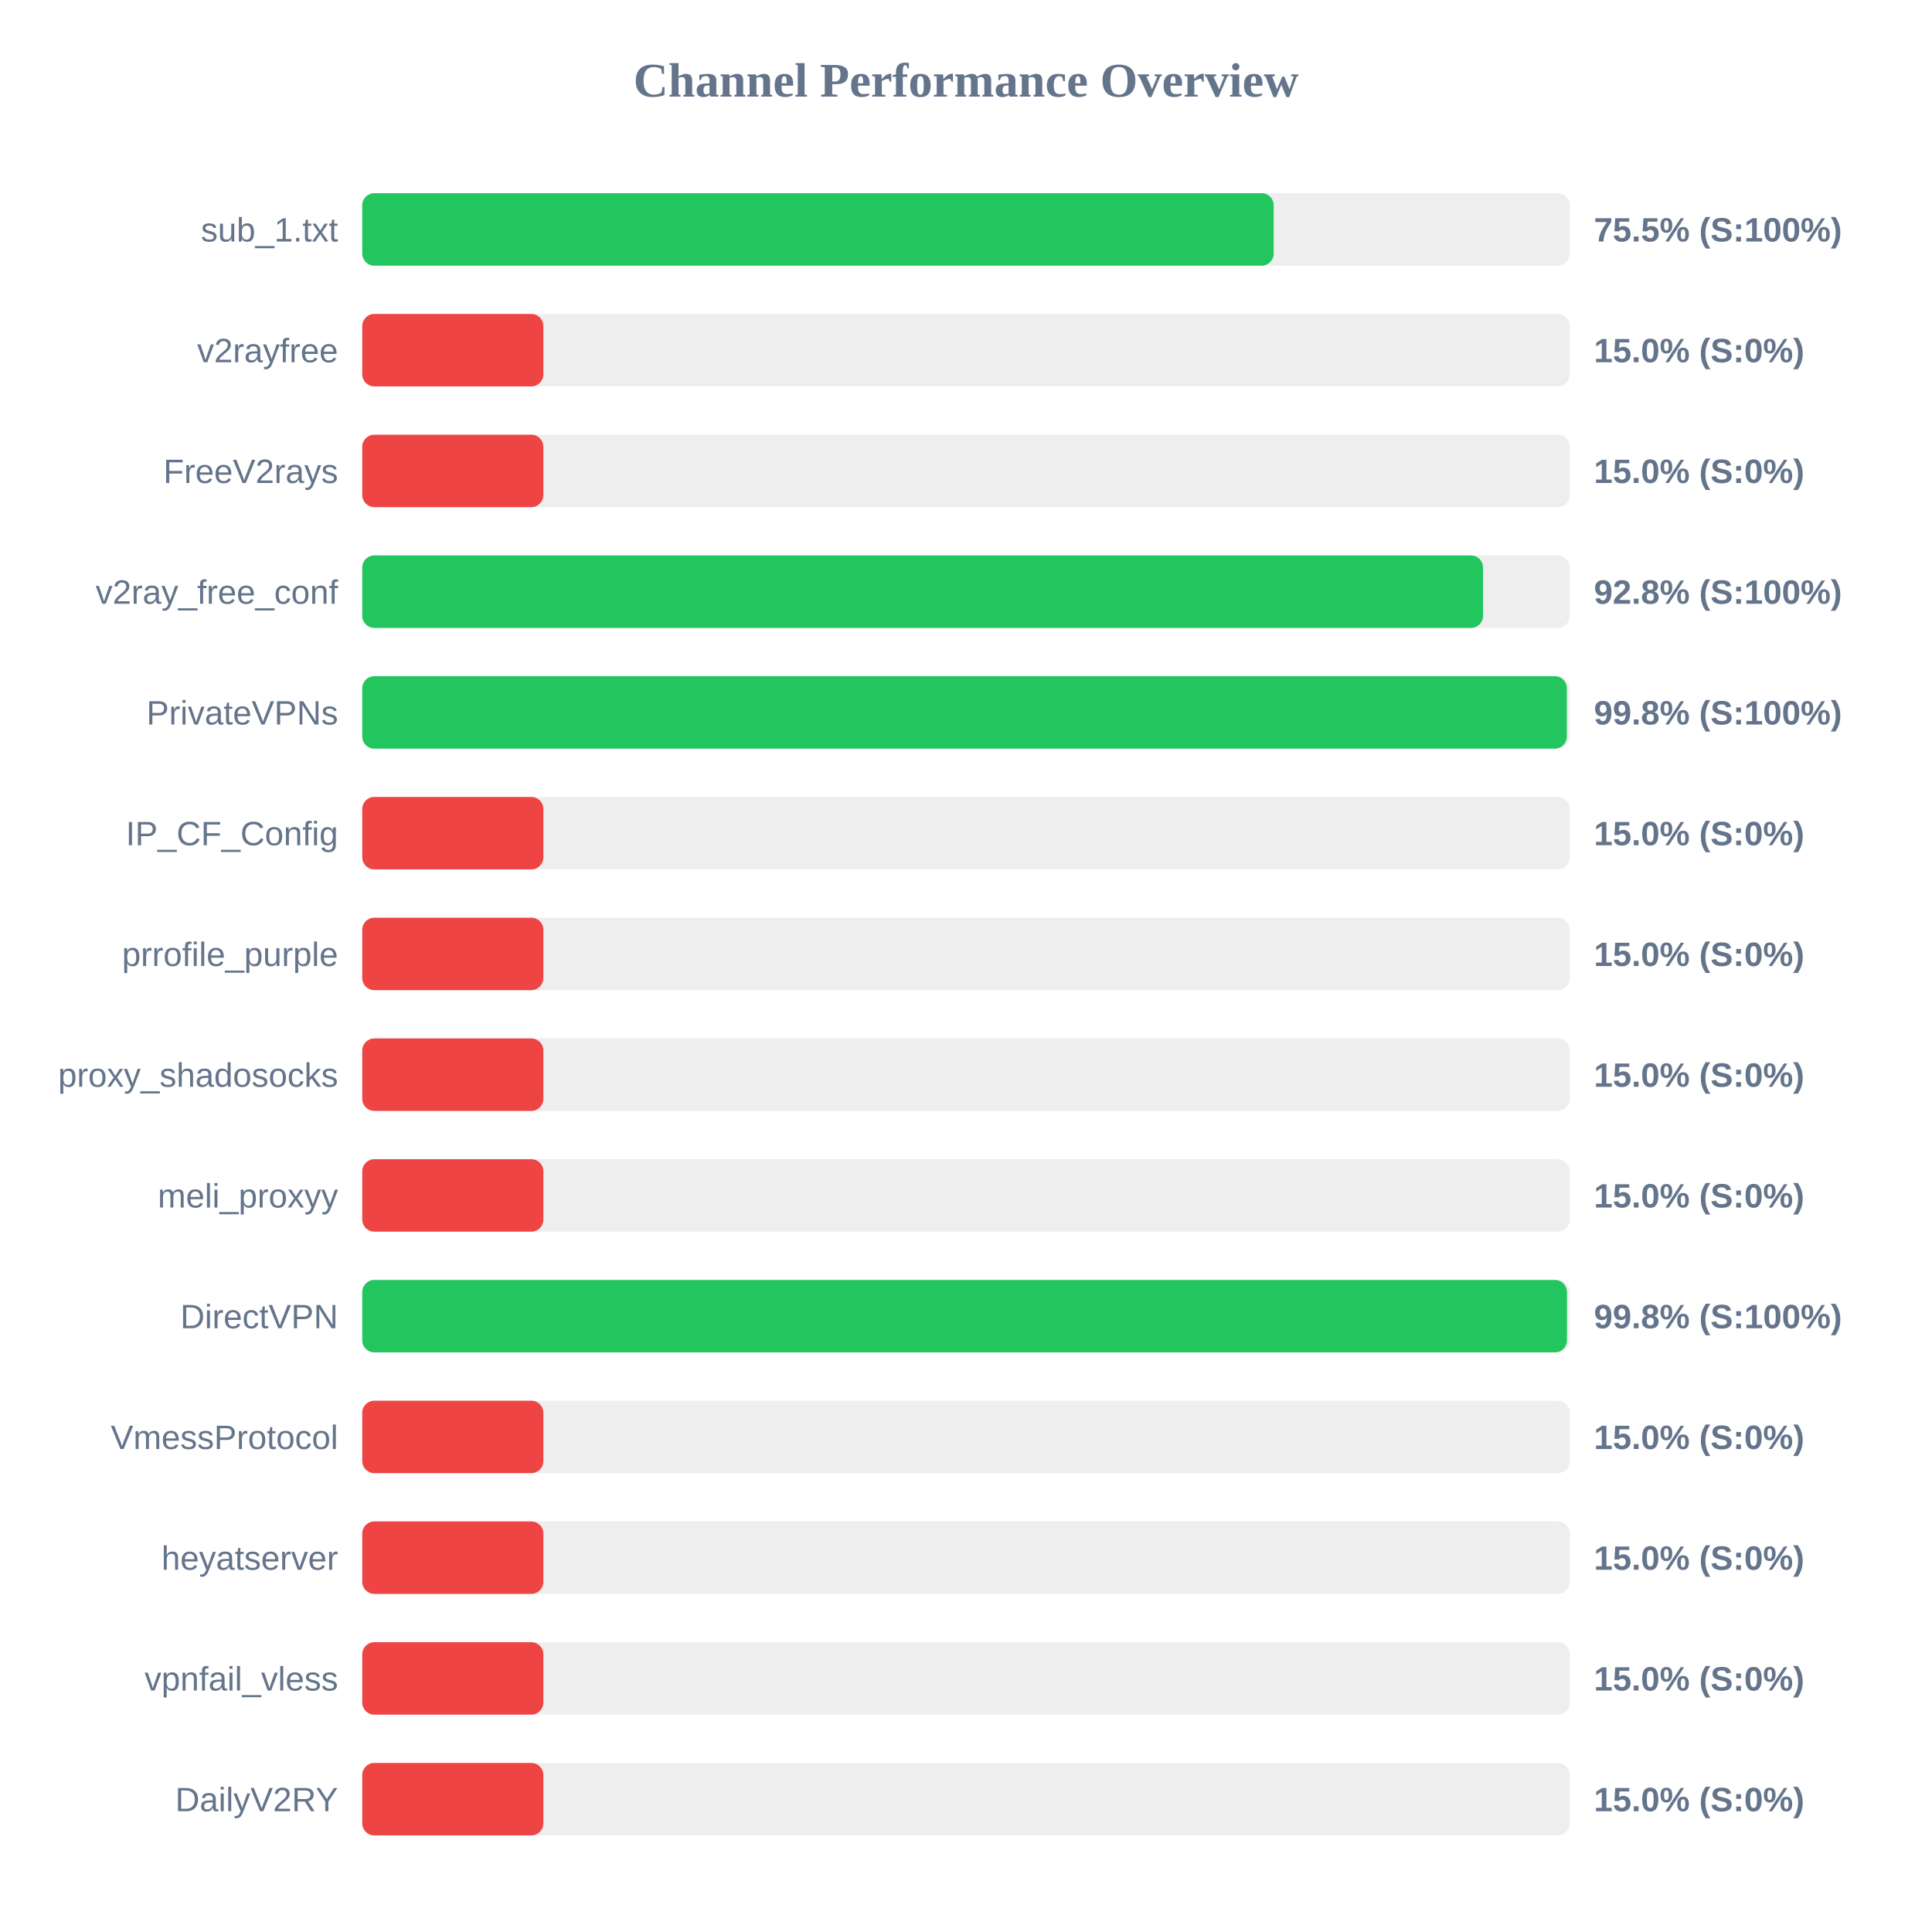
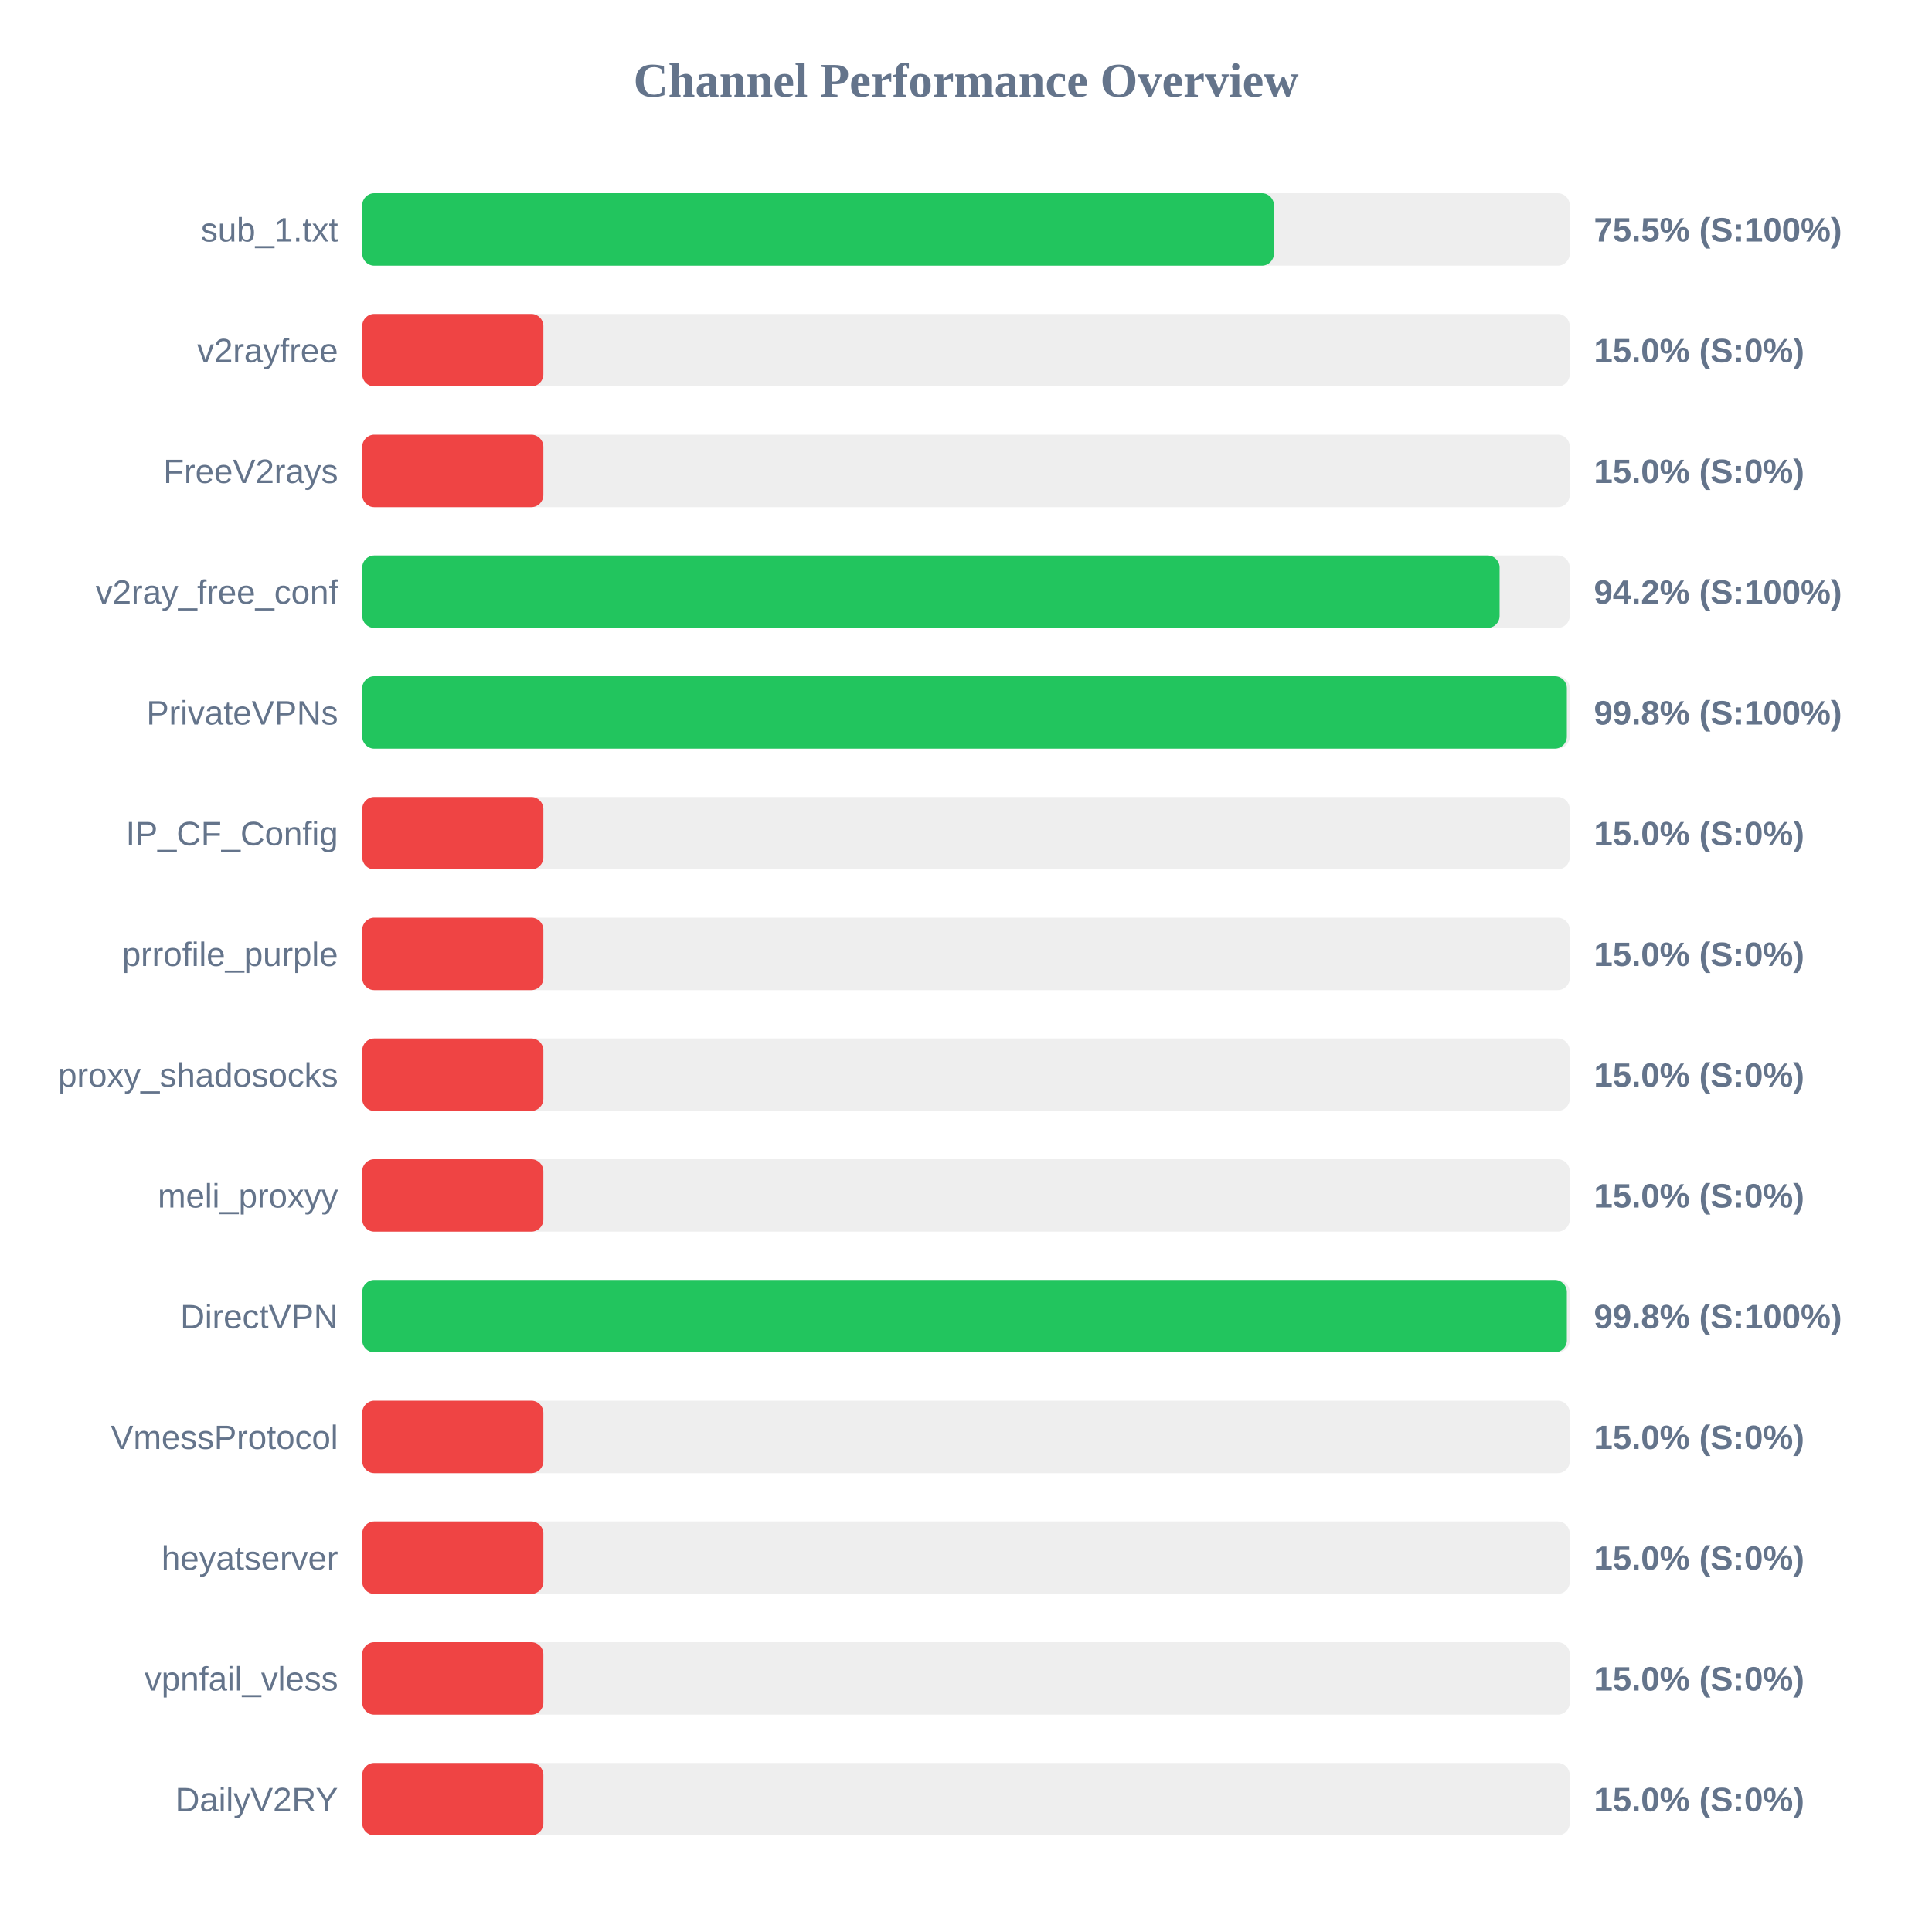
<svg xmlns="http://www.w3.org/2000/svg" width="800" height="800" version="1.1">
  <style>
        .row { font: 14px Arial; fill: #64748b; }
        .score { font: bold 14px Arial; fill: #64748b; }
    </style>
  <text x="400" y="40" text-anchor="middle" font-size="20px" font-weight="bold" fill="#64748b">Channel Performance Overview</text>
  <rect x="150" y="80" width="500" height="30" fill="#eee" rx="5" />
-   <rect x="150" y="80" width="377.4" height="30" fill="#22c55e" rx="5" />
+   <rect x="150" y="80" width="377.5" height="30" fill="#22c55e" rx="5" />
  <text x="140" y="100" text-anchor="end" class="row">sub_1.txt</text>
  <text x="660" y="100" text-anchor="start" class="score">75.5% (S:100%)</text>
  <rect x="150" y="130" width="500" height="30" fill="#eee" rx="5" />
  <rect x="150" y="130" width="75.0" height="30" fill="#ef4444" rx="5" />
  <text x="140" y="150" text-anchor="end" class="row">v2rayfree</text>
  <text x="660" y="150" text-anchor="start" class="score">15.0% (S:0%)</text>
  <rect x="150" y="180" width="500" height="30" fill="#eee" rx="5" />
  <rect x="150" y="180" width="75.0" height="30" fill="#ef4444" rx="5" />
  <text x="140" y="200" text-anchor="end" class="row">FreeV2rays</text>
  <text x="660" y="200" text-anchor="start" class="score">15.0% (S:0%)</text>
  <rect x="150" y="230" width="500" height="30" fill="#eee" rx="5" />
-   <rect x="150" y="230" width="464.1" height="30" fill="#22c55e" rx="5" />
+   <rect x="150" y="230" width="470.95" height="30" fill="#22c55e" rx="5" />
  <text x="140" y="250" text-anchor="end" class="row">v2ray_free_conf</text>
-   <text x="660" y="250" text-anchor="start" class="score">92.8% (S:100%)</text>
+   <text x="660" y="250" text-anchor="start" class="score">94.2% (S:100%)</text>
  <rect x="150" y="280" width="500" height="30" fill="#eee" rx="5" />
  <rect x="150" y="280" width="498.8" height="30" fill="#22c55e" rx="5" />
  <text x="140" y="300" text-anchor="end" class="row">PrivateVPNs</text>
  <text x="660" y="300" text-anchor="start" class="score">99.8% (S:100%)</text>
  <rect x="150" y="330" width="500" height="30" fill="#eee" rx="5" />
  <rect x="150" y="330" width="75.0" height="30" fill="#ef4444" rx="5" />
  <text x="140" y="350" text-anchor="end" class="row">IP_CF_Config</text>
  <text x="660" y="350" text-anchor="start" class="score">15.0% (S:0%)</text>
  <rect x="150" y="380" width="500" height="30" fill="#eee" rx="5" />
  <rect x="150" y="380" width="75.0" height="30" fill="#ef4444" rx="5" />
  <text x="140" y="400" text-anchor="end" class="row">prrofile_purple</text>
  <text x="660" y="400" text-anchor="start" class="score">15.0% (S:0%)</text>
  <rect x="150" y="430" width="500" height="30" fill="#eee" rx="5" />
  <rect x="150" y="430" width="75.0" height="30" fill="#ef4444" rx="5" />
  <text x="140" y="450" text-anchor="end" class="row">proxy_shadosocks</text>
  <text x="660" y="450" text-anchor="start" class="score">15.0% (S:0%)</text>
  <rect x="150" y="480" width="500" height="30" fill="#eee" rx="5" />
  <rect x="150" y="480" width="75.0" height="30" fill="#ef4444" rx="5" />
  <text x="140" y="500" text-anchor="end" class="row">meli_proxyy</text>
  <text x="660" y="500" text-anchor="start" class="score">15.0% (S:0%)</text>
  <rect x="150" y="530" width="500" height="30" fill="#eee" rx="5" />
-   <rect x="150" y="530" width="498.85" height="30" fill="#22c55e" rx="5" />
+   <rect x="150" y="530" width="498.8" height="30" fill="#22c55e" rx="5" />
  <text x="140" y="550" text-anchor="end" class="row">DirectVPN</text>
  <text x="660" y="550" text-anchor="start" class="score">99.8% (S:100%)</text>
  <rect x="150" y="580" width="500" height="30" fill="#eee" rx="5" />
  <rect x="150" y="580" width="75.0" height="30" fill="#ef4444" rx="5" />
  <text x="140" y="600" text-anchor="end" class="row">VmessProtocol</text>
  <text x="660" y="600" text-anchor="start" class="score">15.0% (S:0%)</text>
  <rect x="150" y="630" width="500" height="30" fill="#eee" rx="5" />
  <rect x="150" y="630" width="75.0" height="30" fill="#ef4444" rx="5" />
  <text x="140" y="650" text-anchor="end" class="row">heyatserver</text>
  <text x="660" y="650" text-anchor="start" class="score">15.0% (S:0%)</text>
  <rect x="150" y="680" width="500" height="30" fill="#eee" rx="5" />
  <rect x="150" y="680" width="75.0" height="30" fill="#ef4444" rx="5" />
  <text x="140" y="700" text-anchor="end" class="row">vpnfail_vless</text>
  <text x="660" y="700" text-anchor="start" class="score">15.0% (S:0%)</text>
  <rect x="150" y="730" width="500" height="30" fill="#eee" rx="5" />
  <rect x="150" y="730" width="75.0" height="30" fill="#ef4444" rx="5" />
  <text x="140" y="750" text-anchor="end" class="row">DailyV2RY</text>
  <text x="660" y="750" text-anchor="start" class="score">15.0% (S:0%)</text>
</svg>
